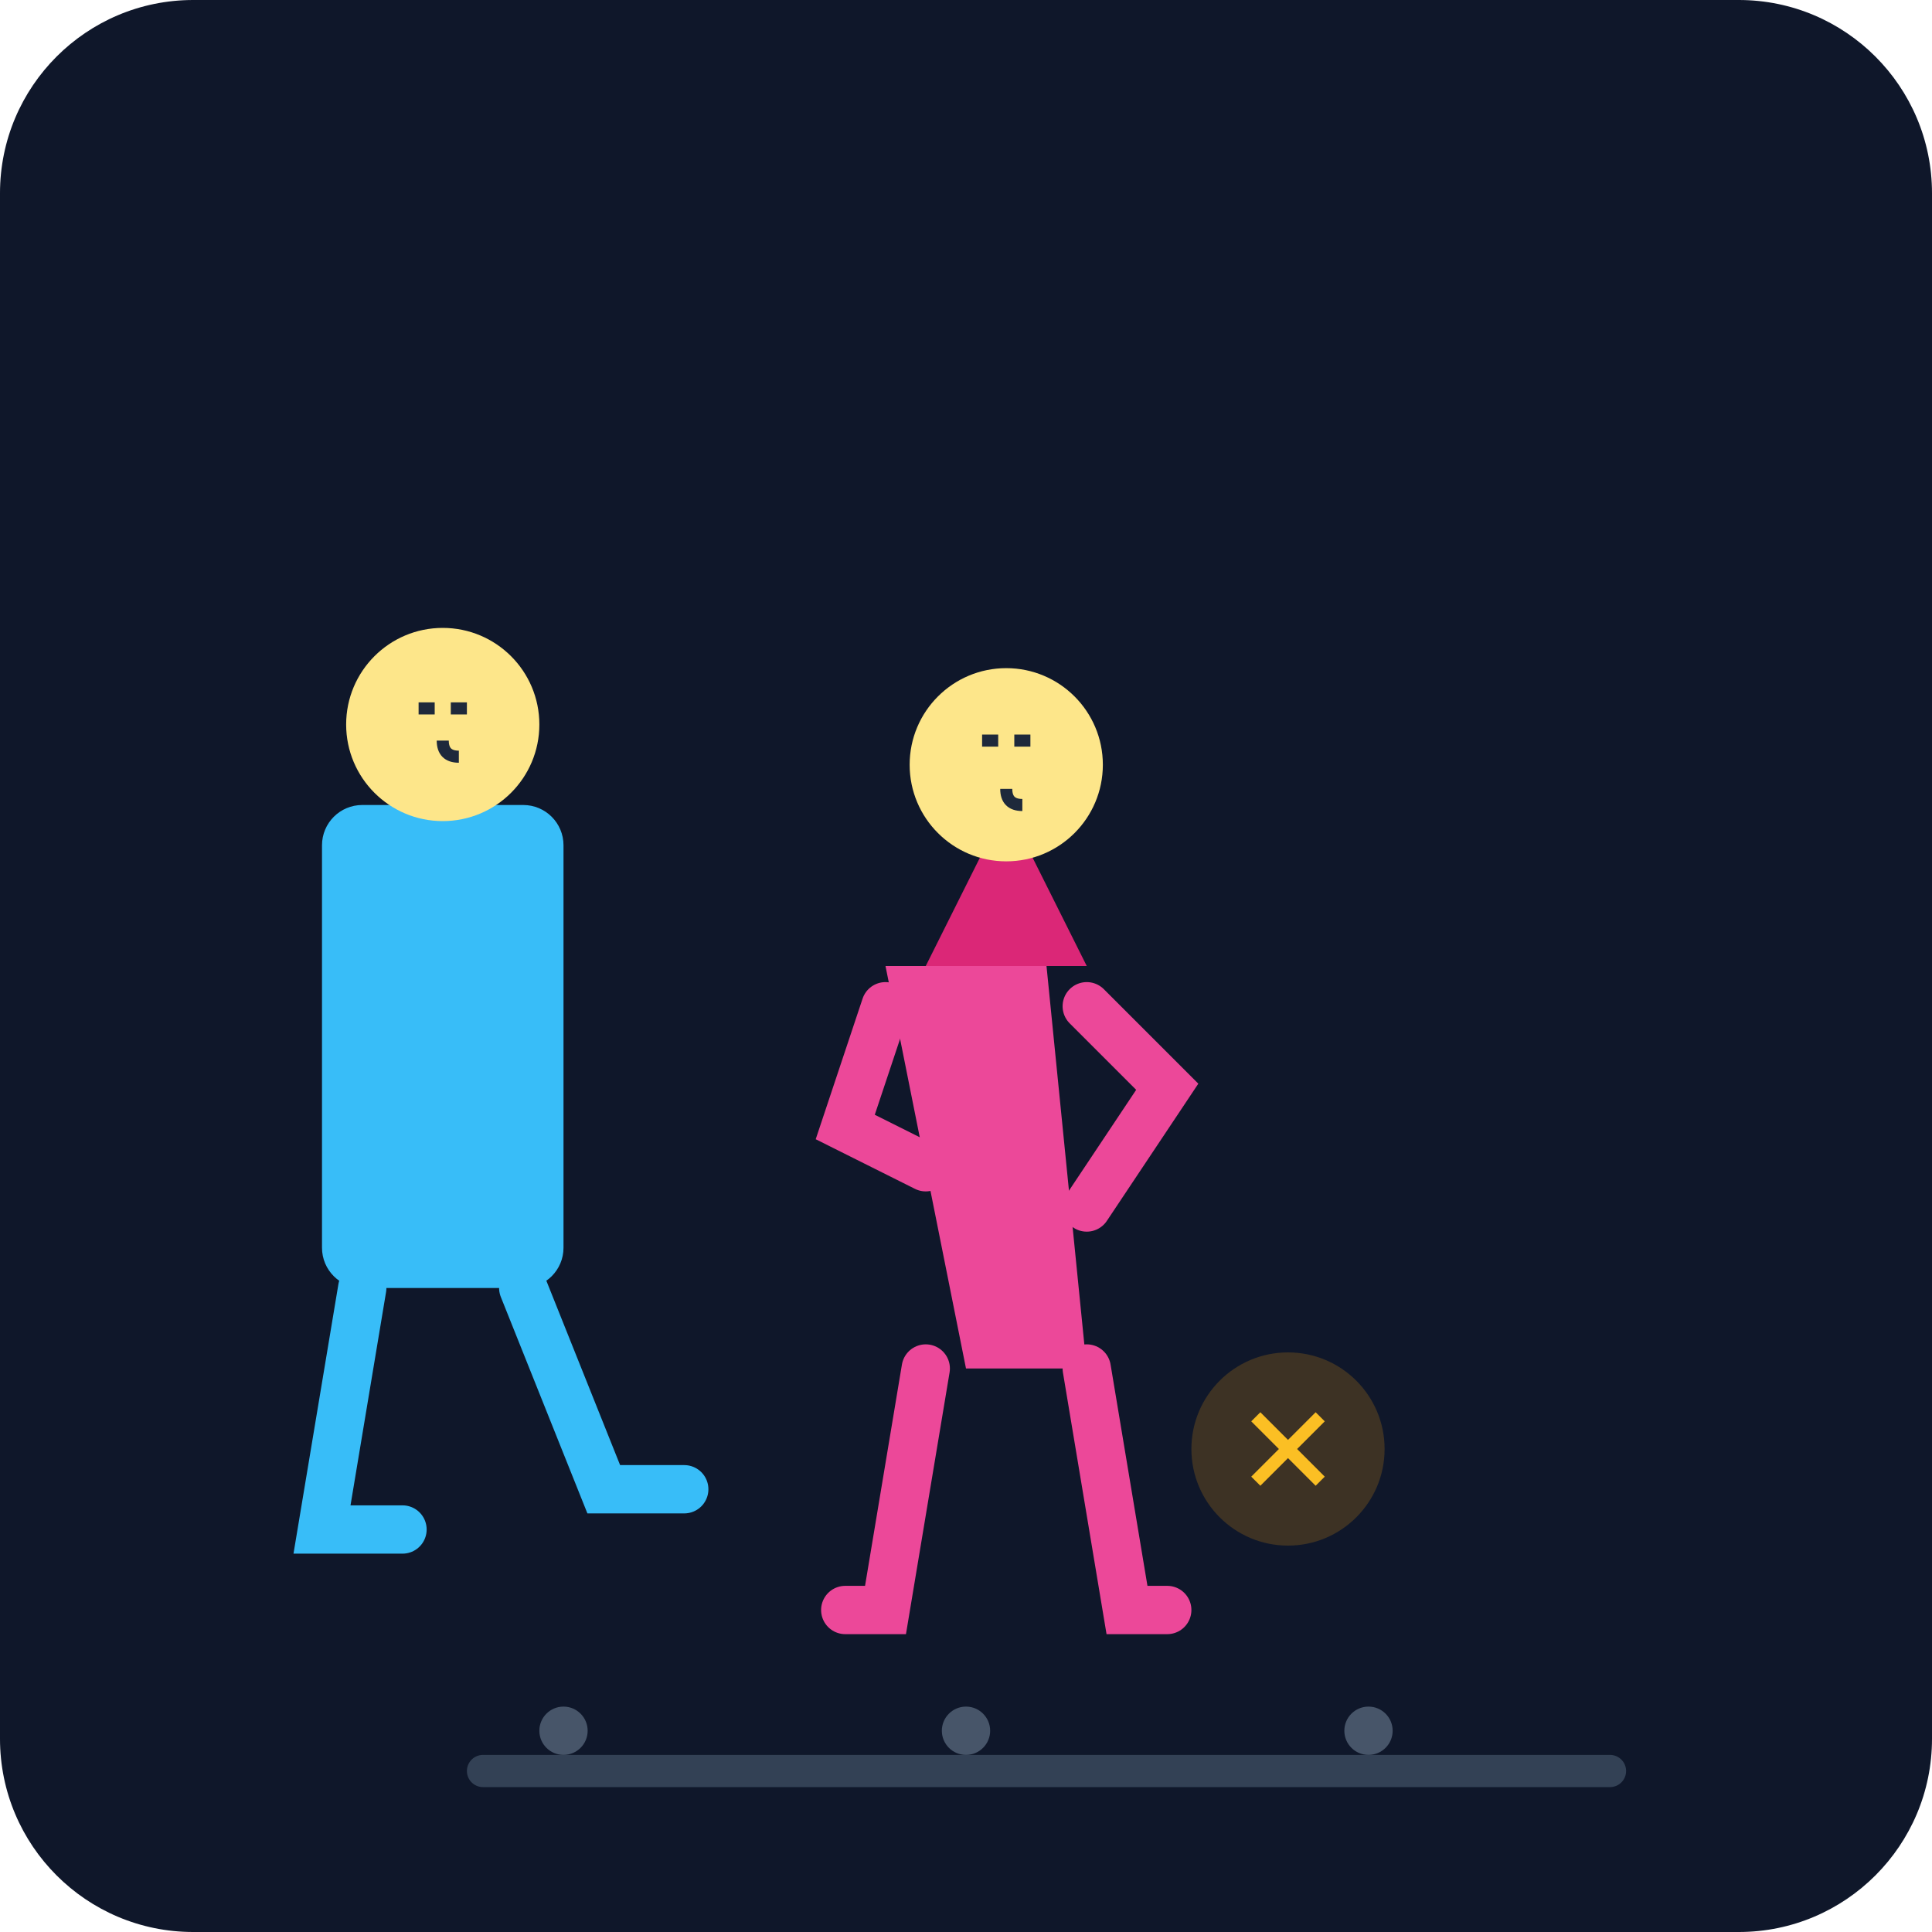
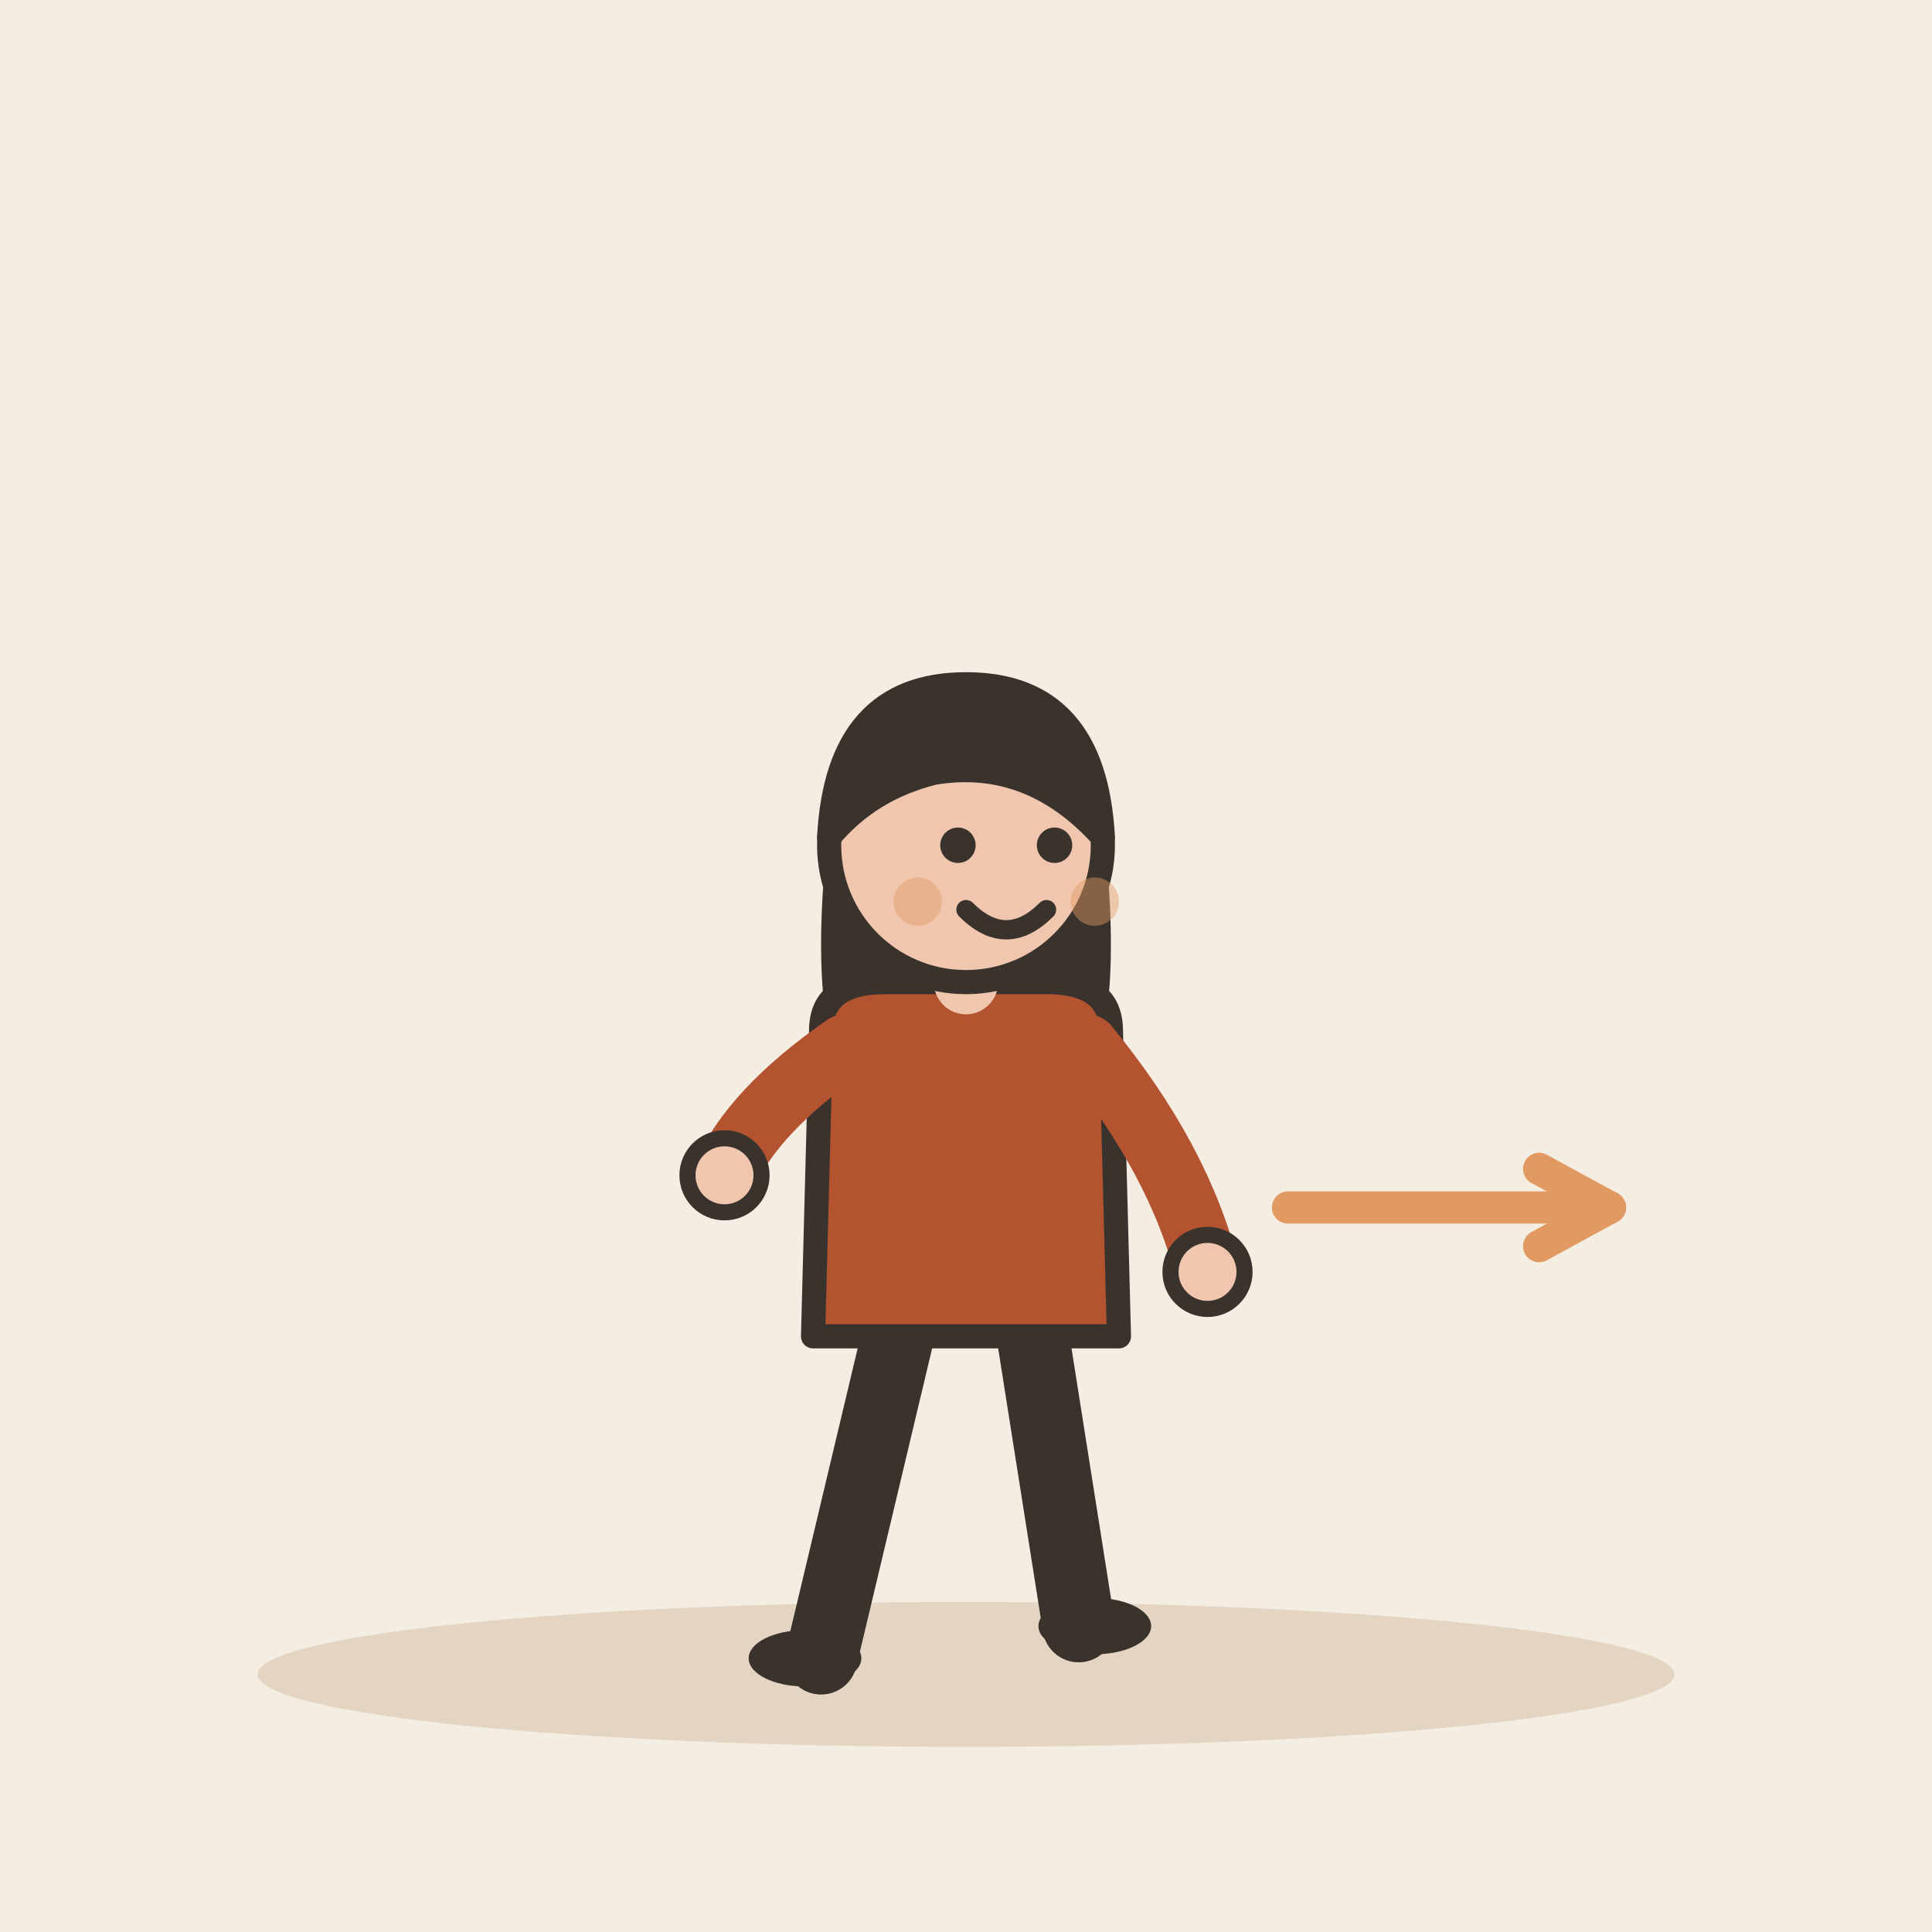
- <svg xmlns="http://www.w3.org/2000/svg" viewBox="0 0 240 240">
-   <defs>
-     <linearGradient id="bgGrad" x1="0" y1="0" x2="0" y2="240">
-       <stop offset="0%" stop-color="#0f172a" />
-       <stop offset="100%" stop-color="#1e293b" />
-     </linearGradient>
-   </defs>
-   <rect width="240" height="240" rx="24" fill="url(#bgGrad)" />
-   <g transform="translate(20, 140)">
-     <path d="M40 80 L180 80" stroke="#334155" stroke-width="4" stroke-linecap="round" />
-     <circle cx="50" cy="75" r="3" fill="#475569" />
-     <circle cx="100" cy="75" r="3" fill="#475569" />
-     <circle cx="150" cy="75" r="3" fill="#475569" />
+ <svg xmlns="http://www.w3.org/2000/svg" viewBox="0 0 240 240" data-style="editorial">
+   <rect width="240" height="240" fill="#F4EDE2" />
+   <ellipse cx="120" cy="208" rx="88" ry="9" fill="#E3D5C1" />
+   <g transform="translate(120 206)">
+     <path d="M-8 -42L-18 0" stroke="#3A332D" stroke-width="9" stroke-linecap="round" fill="none" />
+     <path d="M8 -42L14 -4" stroke="#3A332D" stroke-width="9" stroke-linecap="round" fill="none" />
+     <ellipse cx="-20" cy="0" rx="7" ry="3.5" fill="#3A332D" />
+     <ellipse cx="16" cy="-4" rx="7" ry="3.5" fill="#3A332D" />
+     <path d="M-17 -104Q-20 -78 -14 -70L-6 -78L6 -78L14 -70Q20 -78 17 -104Z" fill="#3A332D" />
+     <path d="M-18 -78Q-18 -84 -10 -84L10 -84Q18 -84 18 -78L19 -40L-19 -40Z" fill="#B4532F" stroke="#3A332D" stroke-width="3" stroke-linecap="round" stroke-linejoin="round" />
+     <path d="M-15 -76Q-26.5 -68 -30 -60" fill="none" stroke="#B4532F" stroke-width="8" stroke-linecap="round" stroke-linejoin="round" />
+     <circle cx="-30" cy="-60" r="4.6" fill="#F0C7AE" stroke="#3A332D" stroke-linecap="round" stroke-linejoin="round" stroke-width="2" />
+     <path d="M15 -76Q26.5 -62 30 -48" fill="none" stroke="#B4532F" stroke-width="8" stroke-linecap="round" stroke-linejoin="round" />
+     <circle cx="30" cy="-48" r="4.6" fill="#F0C7AE" stroke="#3A332D" stroke-linecap="round" stroke-linejoin="round" stroke-width="2" />
+     <path d="M0 -84L0 -88" stroke="#F0C7AE" stroke-width="8" stroke-linecap="round" fill="none" />
+     <circle cx="0" cy="-101" r="17" fill="#F0C7AE" stroke="#3A332D" stroke-width="3" stroke-linecap="round" stroke-linejoin="round" />
+     <path d="M-17 -102Q-16 -121 0 -121Q16 -121 17 -102Q8 -112 -4 -110Q-12 -108 -17 -102Z" fill="#3A332D" stroke="#3A332D" stroke-width="3" stroke-linecap="round" stroke-linejoin="round" />
+     <circle cx="-1" cy="-101" r="2.2" fill="#3A332D" />
+     <circle cx="11" cy="-101" r="2.2" fill="#3A332D" />
+     <path d="M0 -93Q5 -88 10 -93" fill="none" stroke="#3A332D" stroke-width="2.4" stroke-linecap="round" stroke-linejoin="round" />
+     <circle cx="-6" cy="-94" r="3" fill="#E39A62" opacity="0.45" />
+     <circle cx="16" cy="-94" r="3" fill="#E39A62" opacity="0.45" />
  </g>
-   <g transform="translate(160, 180) scale(0.8)">
-     <circle cx="0" cy="0" r="15" fill="#f59e0b" opacity="0.2" />
-     <path d="M-5 -5 L5 5 M-5 5 L5 -5" stroke="#fbbf24" stroke-width="2" />
-   </g>
-   <g transform="translate(100, 80)">
-     <path d="M20 90 L35 90 L30 40 L10 40 Z" fill="#ec4899" />
-     <path d="M15 40 L35 40 L25 20 Z" fill="#db2777" />
-     <path d="M10 45 L5 60 L15 65" fill="none" stroke="#ec4899" stroke-width="6" stroke-linecap="round" />
-     <path d="M35 45 L45 55 L35 70" fill="none" stroke="#ec4899" stroke-width="6" stroke-linecap="round" />
-     <circle cx="25" cy="15" r="12" fill="#fde68a" />
-     <path d="M22 12 L24 12 M26 12 L28 12" stroke="#1e293b" stroke-width="1.5" />
-     <path d="M25 18 Q25 20 27 20" stroke="#1e293b" stroke-width="1.5" fill="none" />
-     <path d="M15 90 L10 120 L5 120" stroke="#ec4899" stroke-width="6" stroke-linecap="round" fill="none" />
-     <path d="M35 90 L40 120 L45 120" stroke="#ec4899" stroke-width="6" stroke-linecap="round" fill="none" />
-   </g>
-   <g transform="translate(40, 100)">
-     <rect x="0" y="0" width="30" height="60" rx="5" fill="#38bdf8" />
-     <path d="M5 60 L0 90 L10 90" stroke="#38bdf8" stroke-width="6" stroke-linecap="round" fill="none" />
-     <path d="M25 60 L35 85 L45 85" stroke="#38bdf8" stroke-width="6" stroke-linecap="round" fill="none" />
-     <circle cx="15" cy="-10" r="12" fill="#fde68a" />
-     <path d="M12 -12 L14 -12 M16 -12 L18 -12" stroke="#1e293b" stroke-width="1.5" />
-     <path d="M15 -8 Q15 -6 17 -6" stroke="#1e293b" stroke-width="1.5" fill="none" />
-   </g>
+   <path d="M160 150L200 150" stroke="#E39A62" stroke-width="4" stroke-linecap="round" fill="none" />
+   <path d="M191.2 154.8L200 150L191.2 145.2" fill="none" stroke="#E39A62" stroke-width="4" stroke-linecap="round" stroke-linejoin="round" />
+   <path d="M30 206l20 0" fill="none" stroke="none" stroke-width="3" stroke-linecap="round" stroke-linejoin="round" />
</svg>
